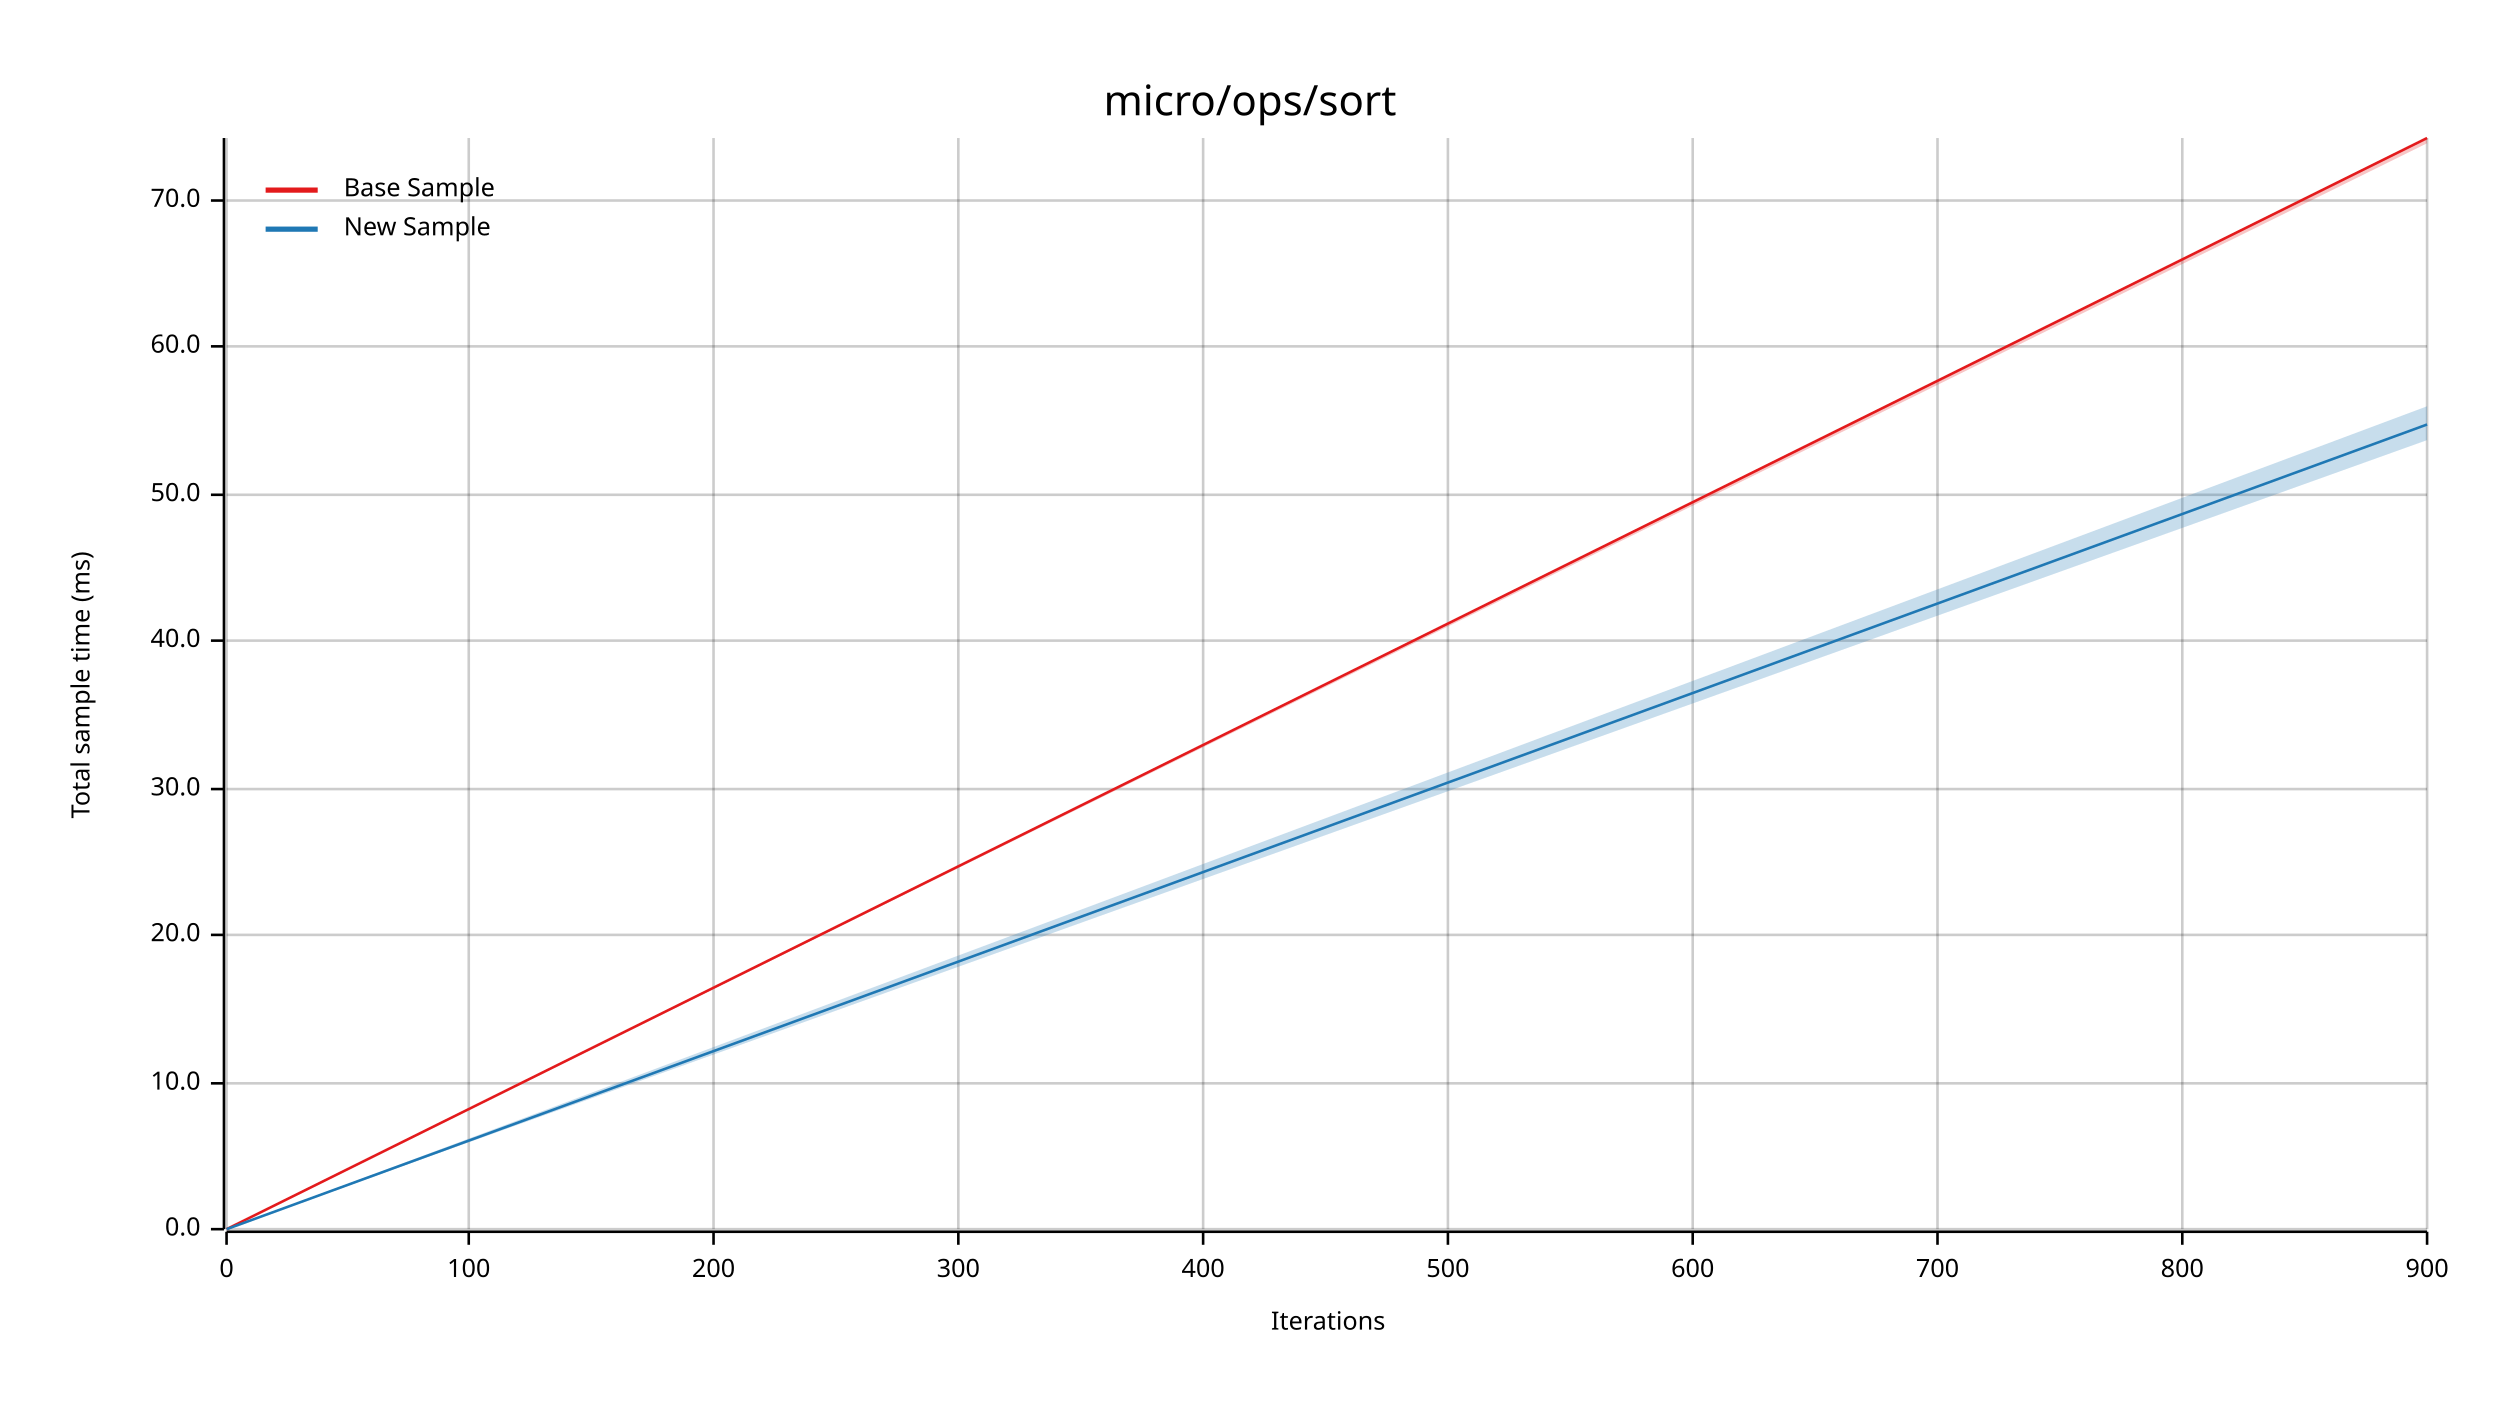
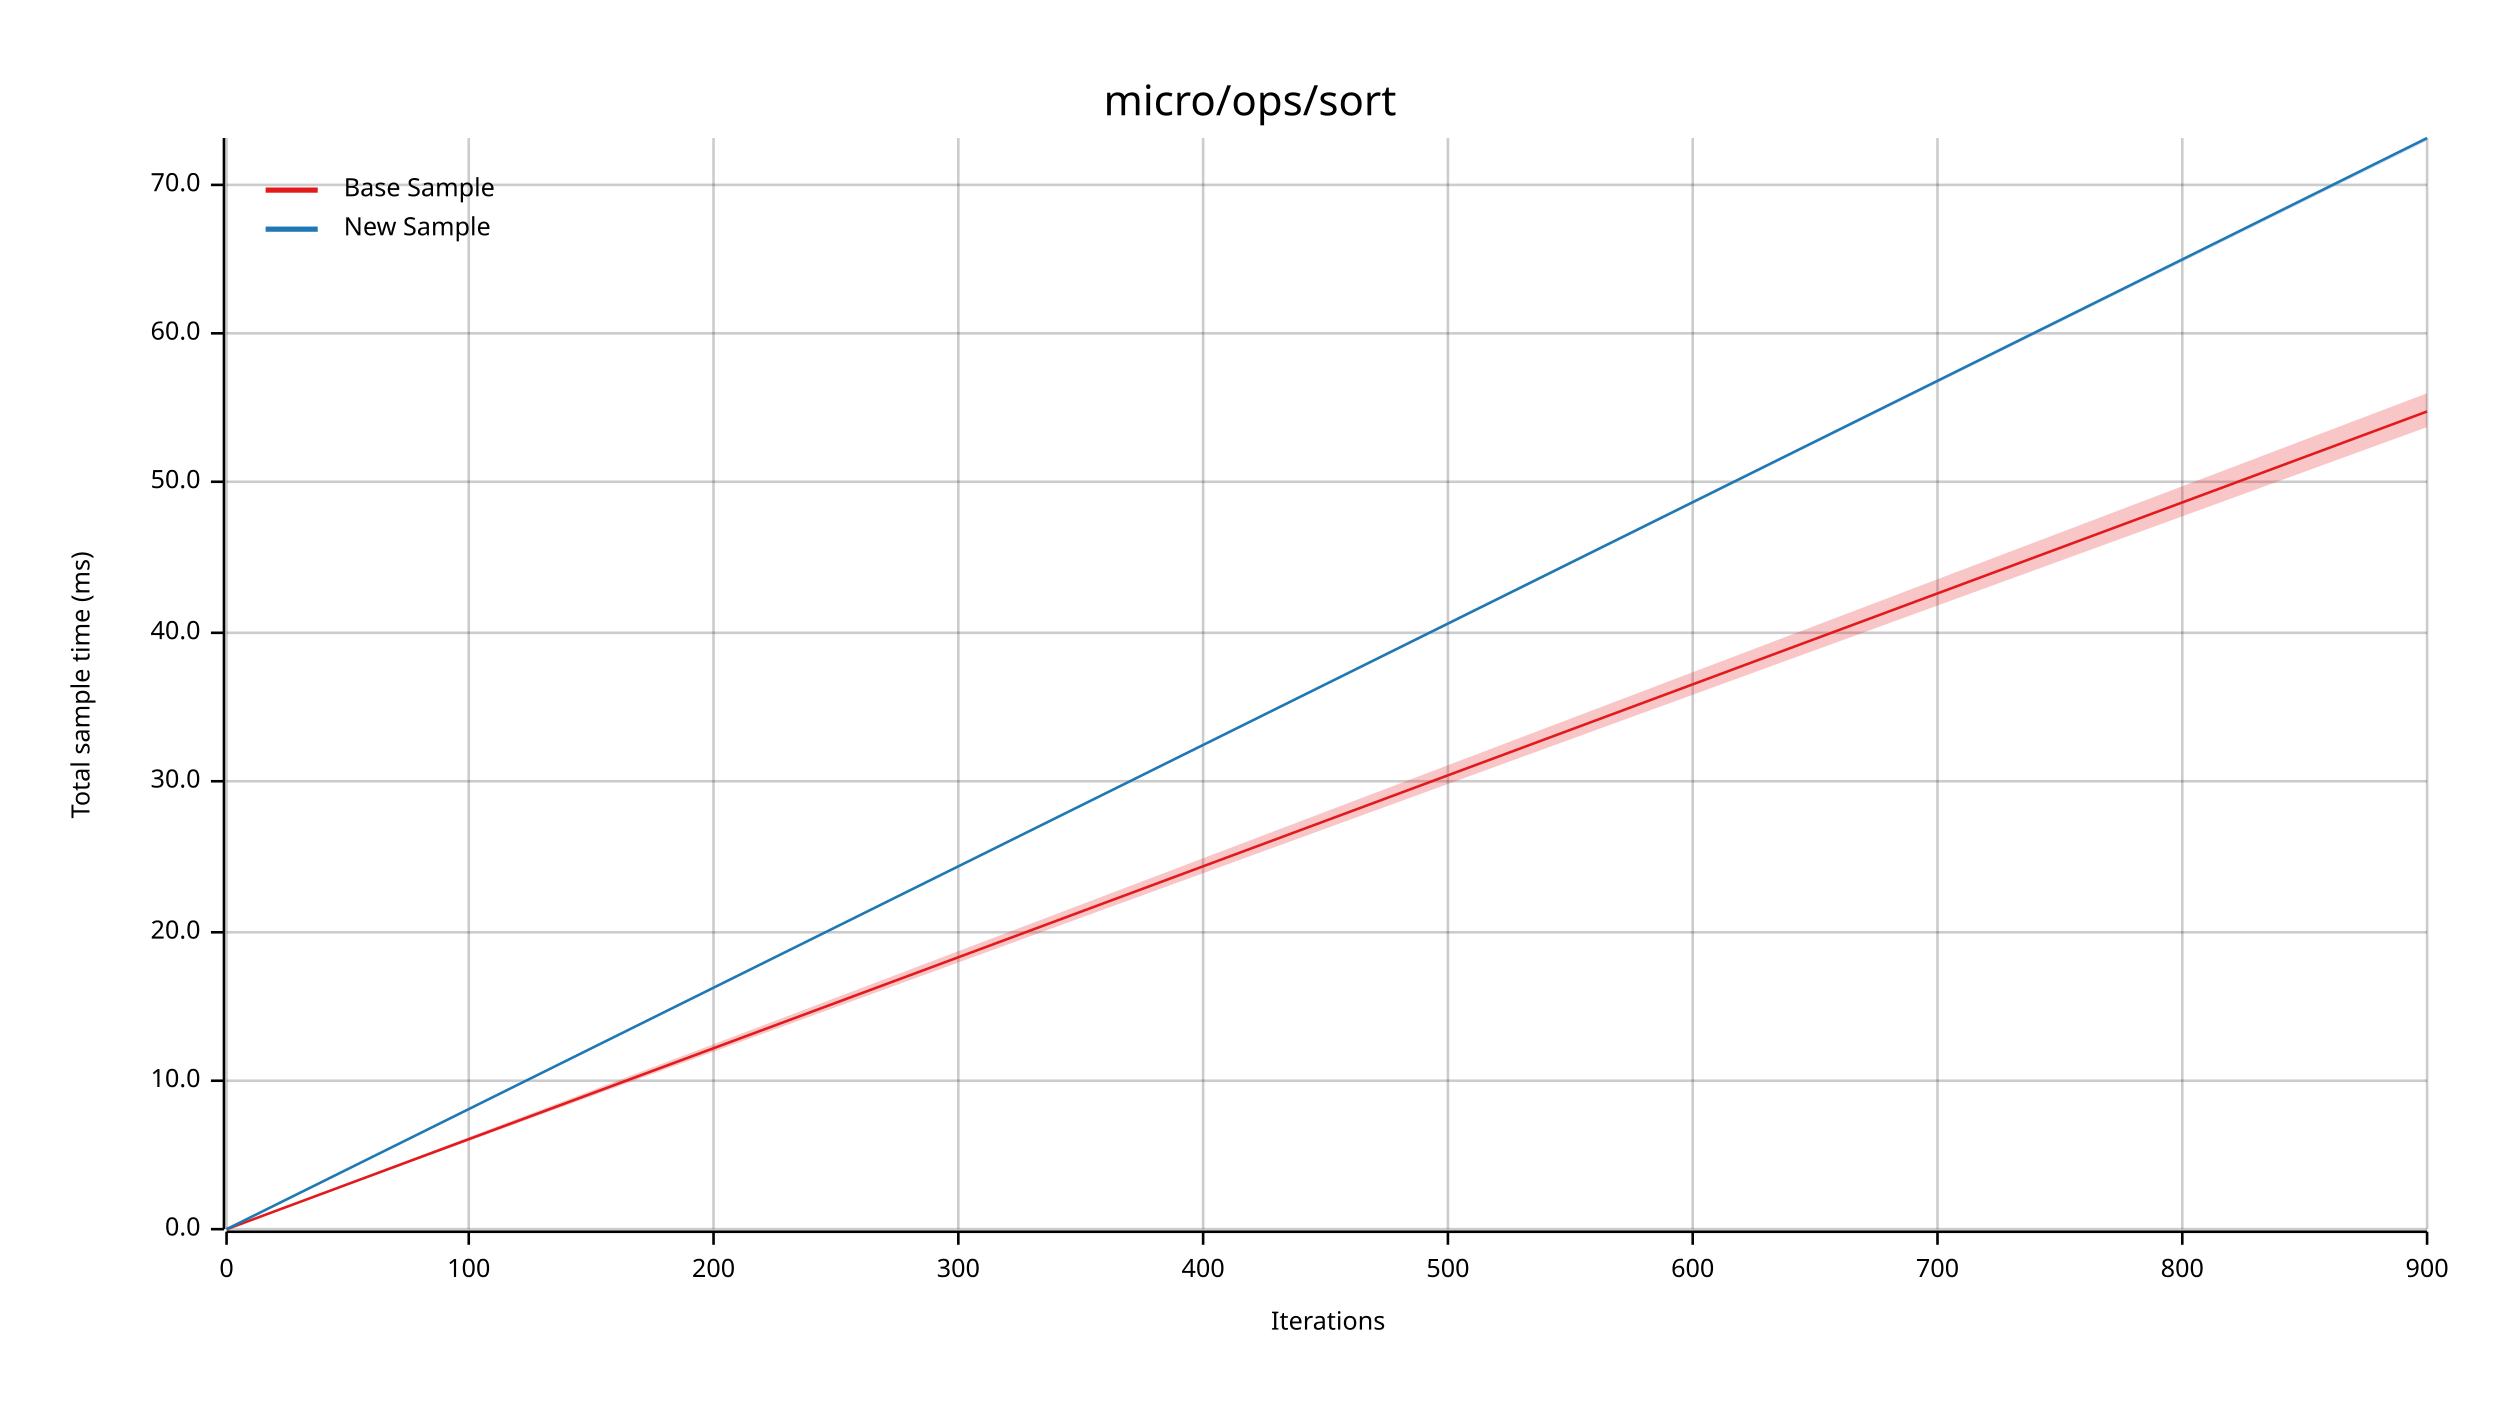
<svg xmlns="http://www.w3.org/2000/svg" width="960" height="540" viewBox="0 0 960 540">
  <text x="480" y="32" dy="0.76em" text-anchor="middle" font-family="sans-serif" font-size="16.129" opacity="1" fill="#000000">
micro/ops/sort
</text>
  <text x="27" y="263" dy="0.76em" text-anchor="middle" font-family="sans-serif" font-size="9.677" opacity="1" fill="#000000" transform="rotate(270, 27, 263)">
Total sample time (ms)
</text>
  <text x="510" y="513" dy="-0.5ex" text-anchor="middle" font-family="sans-serif" font-size="9.677" opacity="1" fill="#000000">
Iterations
</text>
  <line opacity="0.2" stroke="#000000" stroke-width="1" x1="87" y1="472" x2="87" y2="53" />
  <line opacity="0.2" stroke="#000000" stroke-width="1" x1="180" y1="472" x2="180" y2="53" />
  <line opacity="0.2" stroke="#000000" stroke-width="1" x1="274" y1="472" x2="274" y2="53" />
  <line opacity="0.2" stroke="#000000" stroke-width="1" x1="368" y1="472" x2="368" y2="53" />
  <line opacity="0.2" stroke="#000000" stroke-width="1" x1="462" y1="472" x2="462" y2="53" />
  <line opacity="0.2" stroke="#000000" stroke-width="1" x1="556" y1="472" x2="556" y2="53" />
  <line opacity="0.2" stroke="#000000" stroke-width="1" x1="650" y1="472" x2="650" y2="53" />
  <line opacity="0.2" stroke="#000000" stroke-width="1" x1="744" y1="472" x2="744" y2="53" />
  <line opacity="0.2" stroke="#000000" stroke-width="1" x1="838" y1="472" x2="838" y2="53" />
  <line opacity="0.2" stroke="#000000" stroke-width="1" x1="932" y1="472" x2="932" y2="53" />
  <line opacity="0.2" stroke="#000000" stroke-width="1" x1="87" y1="472" x2="932" y2="472" />
-   <line opacity="0.2" stroke="#000000" stroke-width="1" x1="87" y1="416" x2="932" y2="416" />
-   <line opacity="0.2" stroke="#000000" stroke-width="1" x1="87" y1="359" x2="932" y2="359" />
-   <line opacity="0.2" stroke="#000000" stroke-width="1" x1="87" y1="303" x2="932" y2="303" />
-   <line opacity="0.2" stroke="#000000" stroke-width="1" x1="87" y1="246" x2="932" y2="246" />
-   <line opacity="0.2" stroke="#000000" stroke-width="1" x1="87" y1="190" x2="932" y2="190" />
-   <line opacity="0.2" stroke="#000000" stroke-width="1" x1="87" y1="133" x2="932" y2="133" />
-   <line opacity="0.2" stroke="#000000" stroke-width="1" x1="87" y1="77" x2="932" y2="77" />
+   <line opacity="0.2" stroke="#000000" stroke-width="1" x1="87" y1="415" x2="932" y2="415" />
+   <line opacity="0.2" stroke="#000000" stroke-width="1" x1="87" y1="358" x2="932" y2="358" />
+   <line opacity="0.2" stroke="#000000" stroke-width="1" x1="87" y1="300" x2="932" y2="300" />
+   <line opacity="0.2" stroke="#000000" stroke-width="1" x1="87" y1="243" x2="932" y2="243" />
+   <line opacity="0.2" stroke="#000000" stroke-width="1" x1="87" y1="185" x2="932" y2="185" />
+   <line opacity="0.2" stroke="#000000" stroke-width="1" x1="87" y1="128" x2="932" y2="128" />
+   <line opacity="0.2" stroke="#000000" stroke-width="1" x1="87" y1="71" x2="932" y2="71" />
  <polyline fill="none" opacity="1" stroke="#000000" stroke-width="1" points="86,53 86,472 " />
  <text x="77" y="472" dy="0.5ex" text-anchor="end" font-family="sans-serif" font-size="9.677" opacity="1" fill="#000000">
0.0
</text>
  <polyline fill="none" opacity="1" stroke="#000000" stroke-width="1" points="81,472 86,472 " />
-   <text x="77" y="416" dy="0.5ex" text-anchor="end" font-family="sans-serif" font-size="9.677" opacity="1" fill="#000000">
+   <text x="77" y="415" dy="0.5ex" text-anchor="end" font-family="sans-serif" font-size="9.677" opacity="1" fill="#000000">
10.0
</text>
-   <polyline fill="none" opacity="1" stroke="#000000" stroke-width="1" points="81,416 86,416 " />
-   <text x="77" y="359" dy="0.5ex" text-anchor="end" font-family="sans-serif" font-size="9.677" opacity="1" fill="#000000">
+   <polyline fill="none" opacity="1" stroke="#000000" stroke-width="1" points="81,415 86,415 " />
+   <text x="77" y="358" dy="0.5ex" text-anchor="end" font-family="sans-serif" font-size="9.677" opacity="1" fill="#000000">
20.0
</text>
-   <polyline fill="none" opacity="1" stroke="#000000" stroke-width="1" points="81,359 86,359 " />
-   <text x="77" y="303" dy="0.5ex" text-anchor="end" font-family="sans-serif" font-size="9.677" opacity="1" fill="#000000">
+   <polyline fill="none" opacity="1" stroke="#000000" stroke-width="1" points="81,358 86,358 " />
+   <text x="77" y="300" dy="0.5ex" text-anchor="end" font-family="sans-serif" font-size="9.677" opacity="1" fill="#000000">
30.0
</text>
-   <polyline fill="none" opacity="1" stroke="#000000" stroke-width="1" points="81,303 86,303 " />
-   <text x="77" y="246" dy="0.5ex" text-anchor="end" font-family="sans-serif" font-size="9.677" opacity="1" fill="#000000">
+   <polyline fill="none" opacity="1" stroke="#000000" stroke-width="1" points="81,300 86,300 " />
+   <text x="77" y="243" dy="0.5ex" text-anchor="end" font-family="sans-serif" font-size="9.677" opacity="1" fill="#000000">
40.0
</text>
-   <polyline fill="none" opacity="1" stroke="#000000" stroke-width="1" points="81,246 86,246 " />
-   <text x="77" y="190" dy="0.5ex" text-anchor="end" font-family="sans-serif" font-size="9.677" opacity="1" fill="#000000">
+   <polyline fill="none" opacity="1" stroke="#000000" stroke-width="1" points="81,243 86,243 " />
+   <text x="77" y="185" dy="0.5ex" text-anchor="end" font-family="sans-serif" font-size="9.677" opacity="1" fill="#000000">
50.0
</text>
-   <polyline fill="none" opacity="1" stroke="#000000" stroke-width="1" points="81,190 86,190 " />
-   <text x="77" y="133" dy="0.5ex" text-anchor="end" font-family="sans-serif" font-size="9.677" opacity="1" fill="#000000">
+   <polyline fill="none" opacity="1" stroke="#000000" stroke-width="1" points="81,185 86,185 " />
+   <text x="77" y="128" dy="0.5ex" text-anchor="end" font-family="sans-serif" font-size="9.677" opacity="1" fill="#000000">
60.0
</text>
-   <polyline fill="none" opacity="1" stroke="#000000" stroke-width="1" points="81,133 86,133 " />
-   <text x="77" y="77" dy="0.5ex" text-anchor="end" font-family="sans-serif" font-size="9.677" opacity="1" fill="#000000">
+   <polyline fill="none" opacity="1" stroke="#000000" stroke-width="1" points="81,128 86,128 " />
+   <text x="77" y="71" dy="0.5ex" text-anchor="end" font-family="sans-serif" font-size="9.677" opacity="1" fill="#000000">
70.0
</text>
-   <polyline fill="none" opacity="1" stroke="#000000" stroke-width="1" points="81,77 86,77 " />
+   <polyline fill="none" opacity="1" stroke="#000000" stroke-width="1" points="81,71 86,71 " />
  <polyline fill="none" opacity="1" stroke="#000000" stroke-width="1" points="87,473 932,473 " />
  <text x="87" y="483" dy="0.76em" text-anchor="middle" font-family="sans-serif" font-size="9.677" opacity="1" fill="#000000">
0
</text>
  <polyline fill="none" opacity="1" stroke="#000000" stroke-width="1" points="87,473 87,478 " />
  <text x="180" y="483" dy="0.76em" text-anchor="middle" font-family="sans-serif" font-size="9.677" opacity="1" fill="#000000">
100
</text>
  <polyline fill="none" opacity="1" stroke="#000000" stroke-width="1" points="180,473 180,478 " />
  <text x="274" y="483" dy="0.76em" text-anchor="middle" font-family="sans-serif" font-size="9.677" opacity="1" fill="#000000">
200
</text>
  <polyline fill="none" opacity="1" stroke="#000000" stroke-width="1" points="274,473 274,478 " />
  <text x="368" y="483" dy="0.76em" text-anchor="middle" font-family="sans-serif" font-size="9.677" opacity="1" fill="#000000">
300
</text>
  <polyline fill="none" opacity="1" stroke="#000000" stroke-width="1" points="368,473 368,478 " />
  <text x="462" y="483" dy="0.76em" text-anchor="middle" font-family="sans-serif" font-size="9.677" opacity="1" fill="#000000">
400
</text>
  <polyline fill="none" opacity="1" stroke="#000000" stroke-width="1" points="462,473 462,478 " />
  <text x="556" y="483" dy="0.76em" text-anchor="middle" font-family="sans-serif" font-size="9.677" opacity="1" fill="#000000">
500
</text>
  <polyline fill="none" opacity="1" stroke="#000000" stroke-width="1" points="556,473 556,478 " />
  <text x="650" y="483" dy="0.76em" text-anchor="middle" font-family="sans-serif" font-size="9.677" opacity="1" fill="#000000">
600
</text>
  <polyline fill="none" opacity="1" stroke="#000000" stroke-width="1" points="650,473 650,478 " />
  <text x="744" y="483" dy="0.76em" text-anchor="middle" font-family="sans-serif" font-size="9.677" opacity="1" fill="#000000">
700
</text>
  <polyline fill="none" opacity="1" stroke="#000000" stroke-width="1" points="744,473 744,478 " />
  <text x="838" y="483" dy="0.76em" text-anchor="middle" font-family="sans-serif" font-size="9.677" opacity="1" fill="#000000">
800
</text>
  <polyline fill="none" opacity="1" stroke="#000000" stroke-width="1" points="838,473 838,478 " />
  <text x="932" y="483" dy="0.76em" text-anchor="middle" font-family="sans-serif" font-size="9.677" opacity="1" fill="#000000">
900
</text>
  <polyline fill="none" opacity="1" stroke="#000000" stroke-width="1" points="932,473 932,478 " />
-   <polyline fill="none" opacity="1" stroke="#E31A1C" stroke-width="1" points="87,472 932,53 " />
-   <polygon opacity="0.25" fill="#E31A1C" points="87,472 932,55 932,53 " />
-   <polyline fill="none" opacity="1" stroke="#1F78B4" stroke-width="1" points="87,472 932,163 " />
-   <polygon opacity="0.25" fill="#1F78B4" points="87,472 932,169 932,156 " />
+   <polyline fill="none" opacity="1" stroke="#E31A1C" stroke-width="1" points="87,472 932,158 " />
+   <polygon opacity="0.25" fill="#E31A1C" points="87,472 932,164 932,151 " />
+   <polyline fill="none" opacity="1" stroke="#1F78B4" stroke-width="1" points="87,472 932,53 " />
+   <polygon opacity="0.25" fill="#1F78B4" points="87,472 932,54 932,53 " />
  <text x="132" y="68" dy="0.76em" text-anchor="start" font-family="sans-serif" font-size="9.677" opacity="1" fill="#000000">
Base Sample
</text>
  <text x="132" y="83" dy="0.76em" text-anchor="start" font-family="sans-serif" font-size="9.677" opacity="1" fill="#000000">
New Sample
</text>
  <polyline fill="none" opacity="1" stroke="#E31A1C" stroke-width="2" points="102,73 122,73 " />
  <polyline fill="none" opacity="1" stroke="#1F78B4" stroke-width="2" points="102,88 122,88 " />
</svg>
